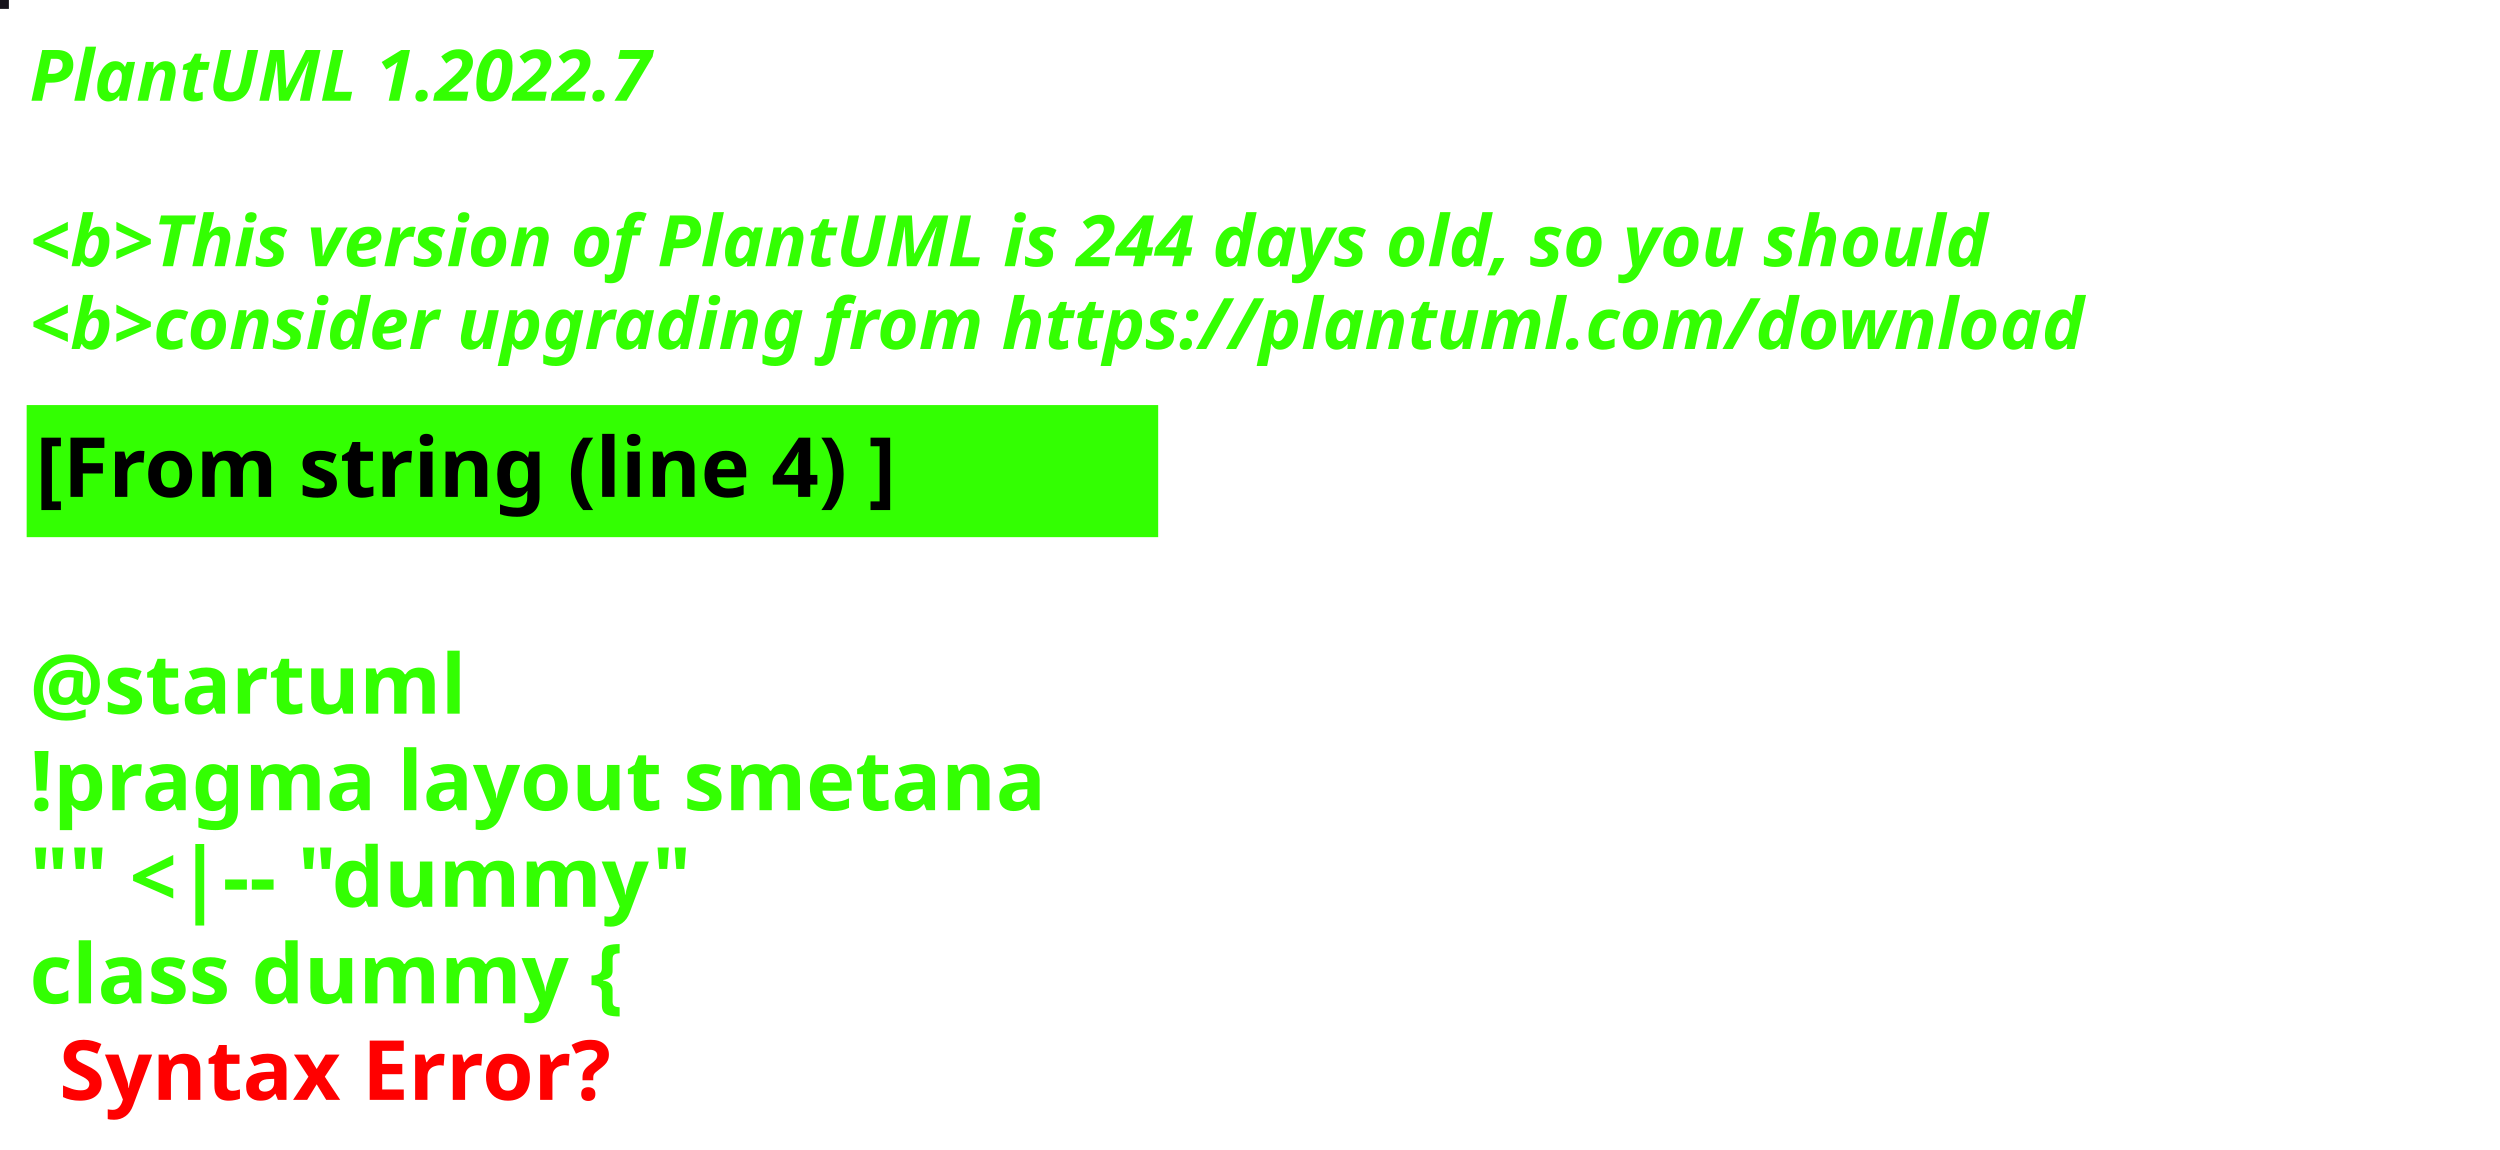
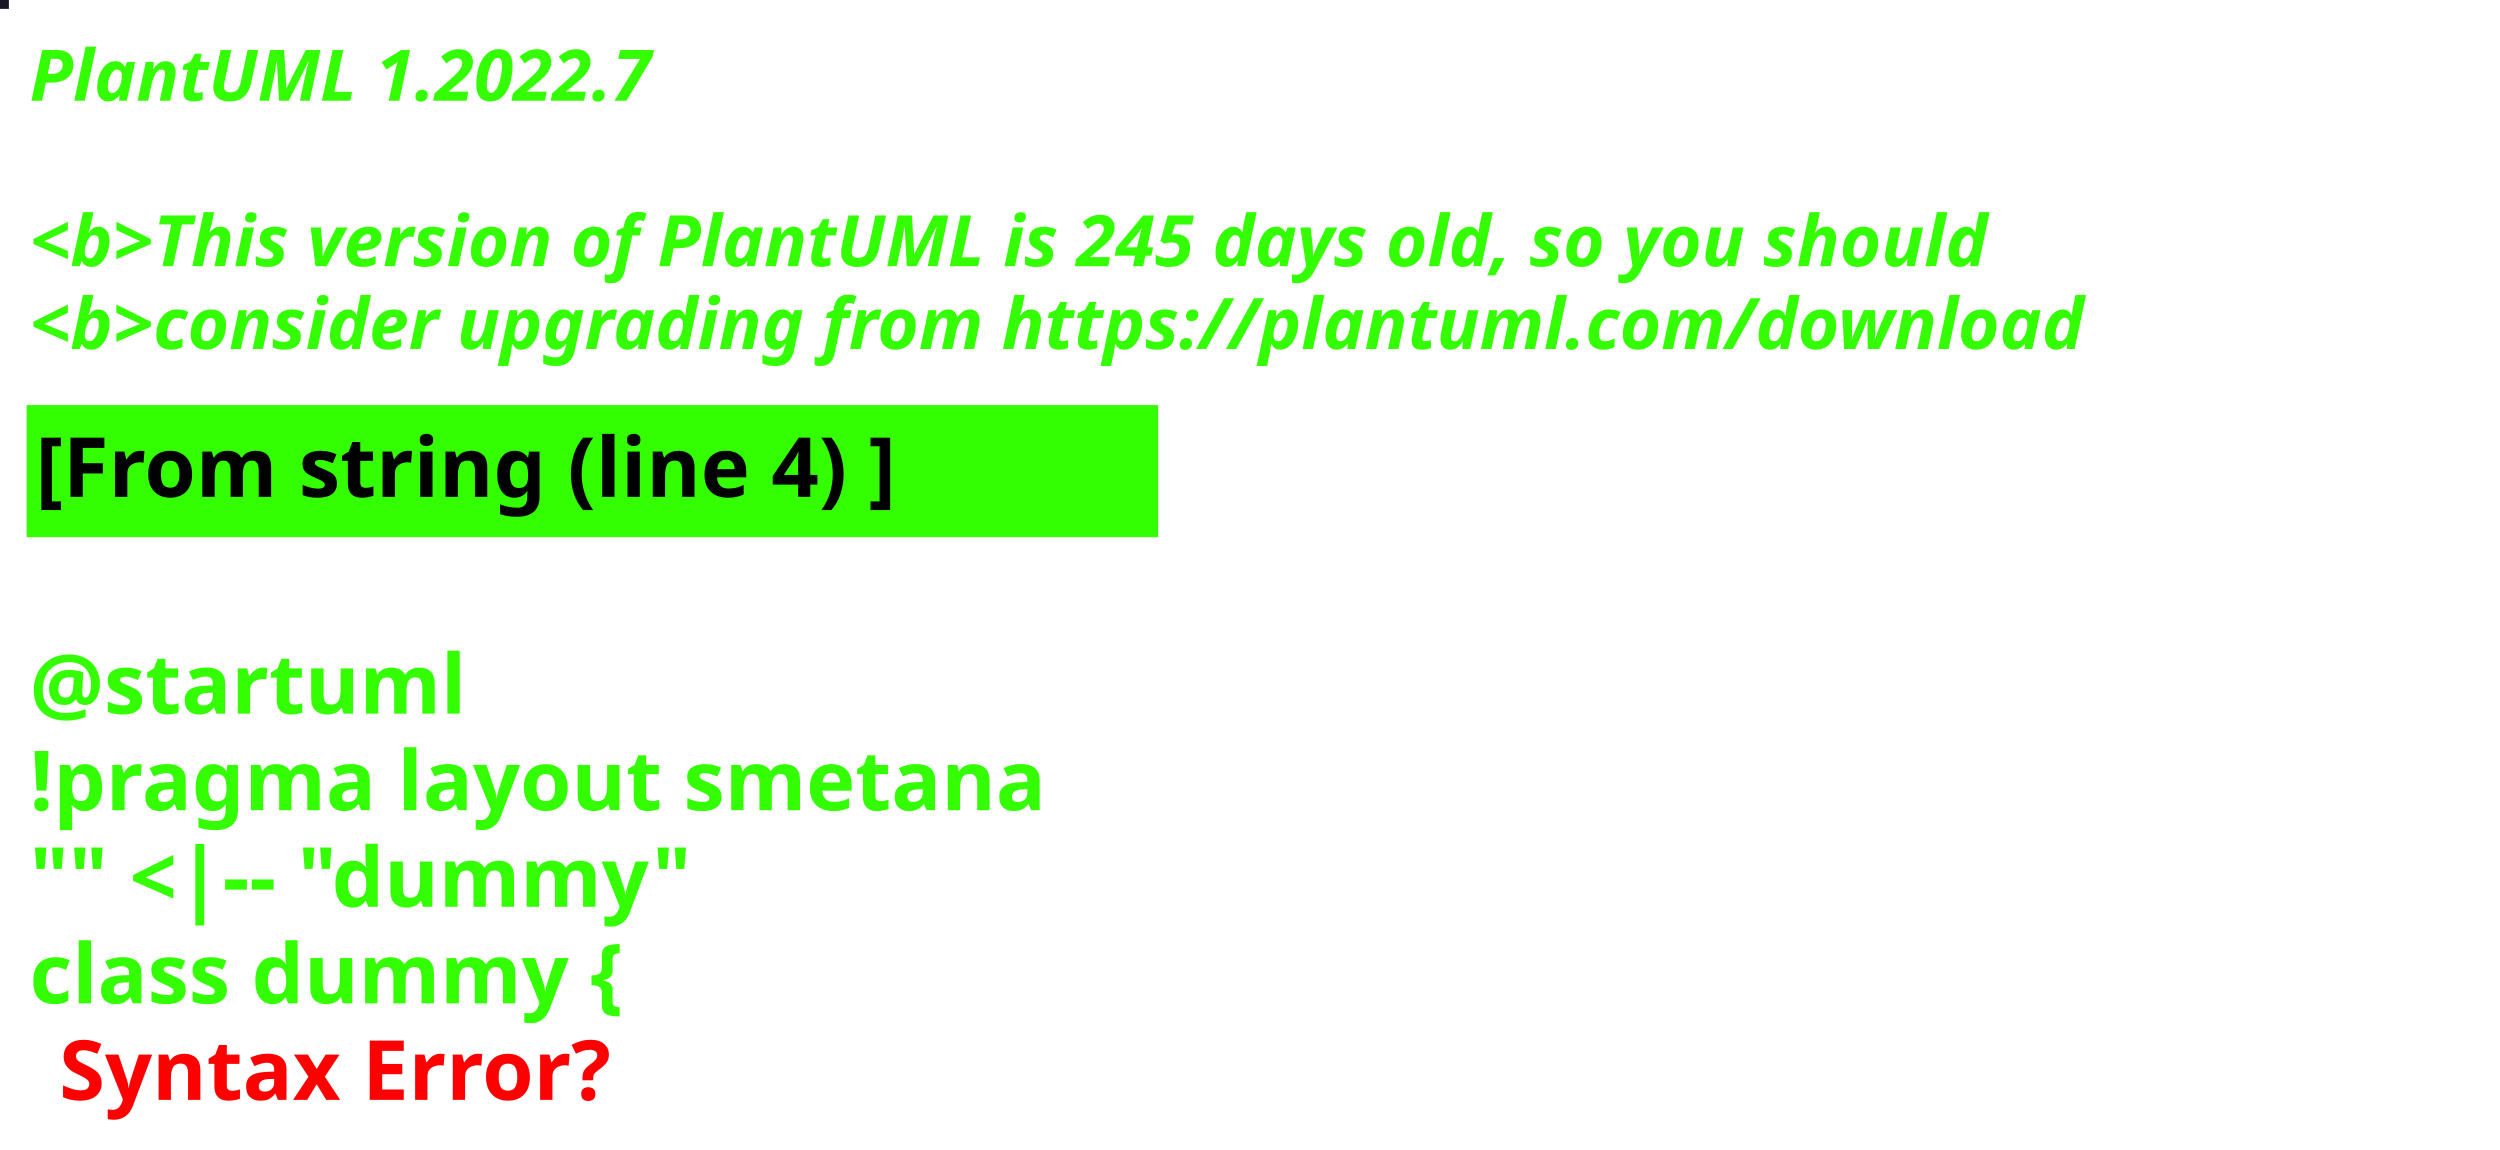
<svg xmlns="http://www.w3.org/2000/svg" contentStyleType="text/css" height="194px" preserveAspectRatio="none" style="width:422px;height:194px;background:#000000;" version="1.1" viewBox="0 0 422 194" width="422px" zoomAndPan="magnify">
  <defs />
  <g>
-     <rect fill="#17141C" height="1" style="stroke:#17141C;stroke-width:1.0;" width="1" x="0" y="0" />
+     <rect fill="#1A1524" height="1" style="stroke:#1A1524;stroke-width:1.0;" width="1" x="0" y="0" />
    <text fill="#33FF02" font-family="sans-serif" font-size="12" font-style="italic" font-weight="bold" lengthAdjust="spacing" textLength="127" x="5" y="17">PlantUML 1.2022.7</text>
    <text fill="#33FF02" font-family="sans-serif" font-size="12" font-style="italic" font-weight="bold" lengthAdjust="spacing" textLength="4" x="5" y="30.969"> </text>
-     <text fill="#33FF02" font-family="sans-serif" font-size="12" font-style="italic" font-weight="bold" lengthAdjust="spacing" textLength="399" x="5" y="44.938">&lt;b&gt;This version of PlantUML is 244 days old, so you should</text>
+     <text fill="#33FF02" font-family="sans-serif" font-size="12" font-style="italic" font-weight="bold" lengthAdjust="spacing" textLength="399" x="5" y="44.938">&lt;b&gt;This version of PlantUML is 245 days old, so you should</text>
    <text fill="#33FF02" font-family="sans-serif" font-size="12" font-style="italic" font-weight="bold" lengthAdjust="spacing" textLength="408" x="5" y="58.906">&lt;b&gt;consider upgrading from https://plantuml.com/download</text>
    <rect fill="#33FF02" height="21.297" style="stroke:#33FF02;stroke-width:1.0;" width="190" x="5" y="68.875" />
    <text fill="#000000" font-family="sans-serif" font-size="14" font-weight="bold" lengthAdjust="spacing" textLength="168" x="6" y="83.875">[From string (line 4) ]</text>
    <text fill="#33FF02" font-family="sans-serif" font-size="14" font-weight="bold" lengthAdjust="spacing" textLength="5" x="5" y="104.172"> </text>
    <text fill="#33FF02" font-family="sans-serif" font-size="14" font-weight="bold" lengthAdjust="spacing" textLength="79" x="5" y="120.469">@startuml</text>
    <text fill="#33FF02" font-family="sans-serif" font-size="14" font-weight="bold" lengthAdjust="spacing" textLength="190" x="5" y="136.766">!pragma layout smetana</text>
    <text fill="#33FF02" font-family="sans-serif" font-size="14" font-weight="bold" lengthAdjust="spacing" textLength="124" x="5" y="153.062">"" &lt;|-- "dummy"</text>
    <text fill="#33FF02" font-family="sans-serif" font-size="14" font-weight="bold" lengthAdjust="spacing" text-decoration="wavy underline" textLength="117" x="5" y="169.359">class dummy {</text>
    <text fill="#FF0000" font-family="sans-serif" font-size="14" font-weight="bold" lengthAdjust="spacing" textLength="106" x="10" y="185.656">Syntax Error?</text>
  </g>
</svg>
